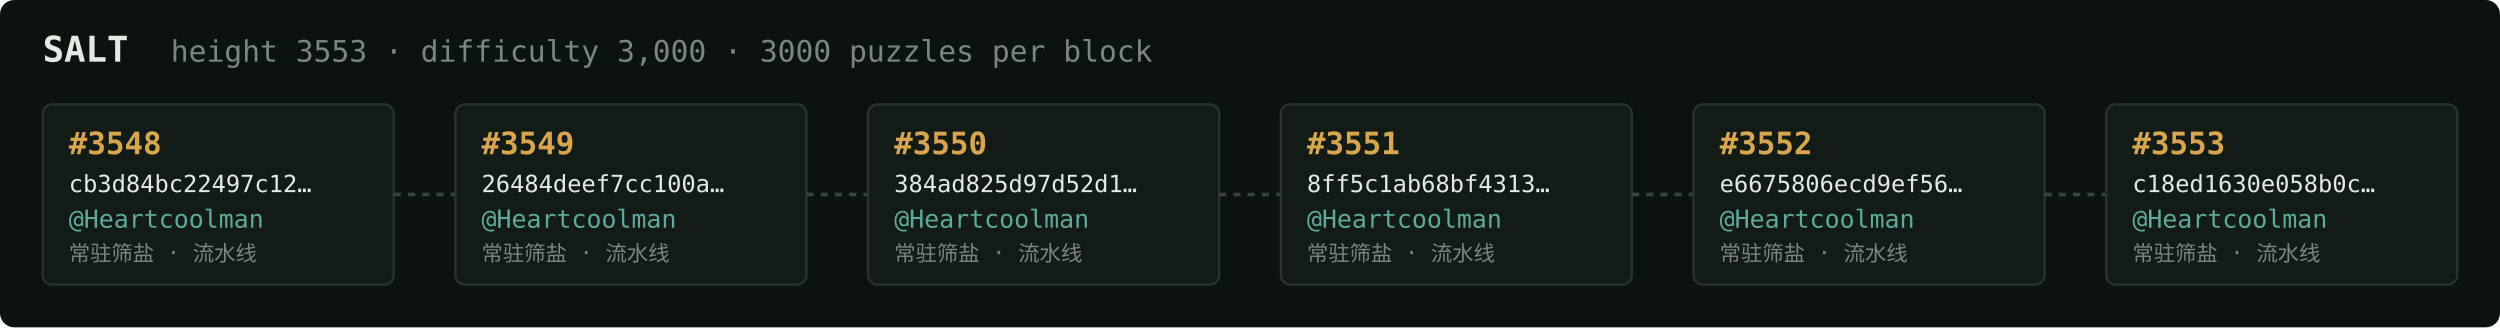
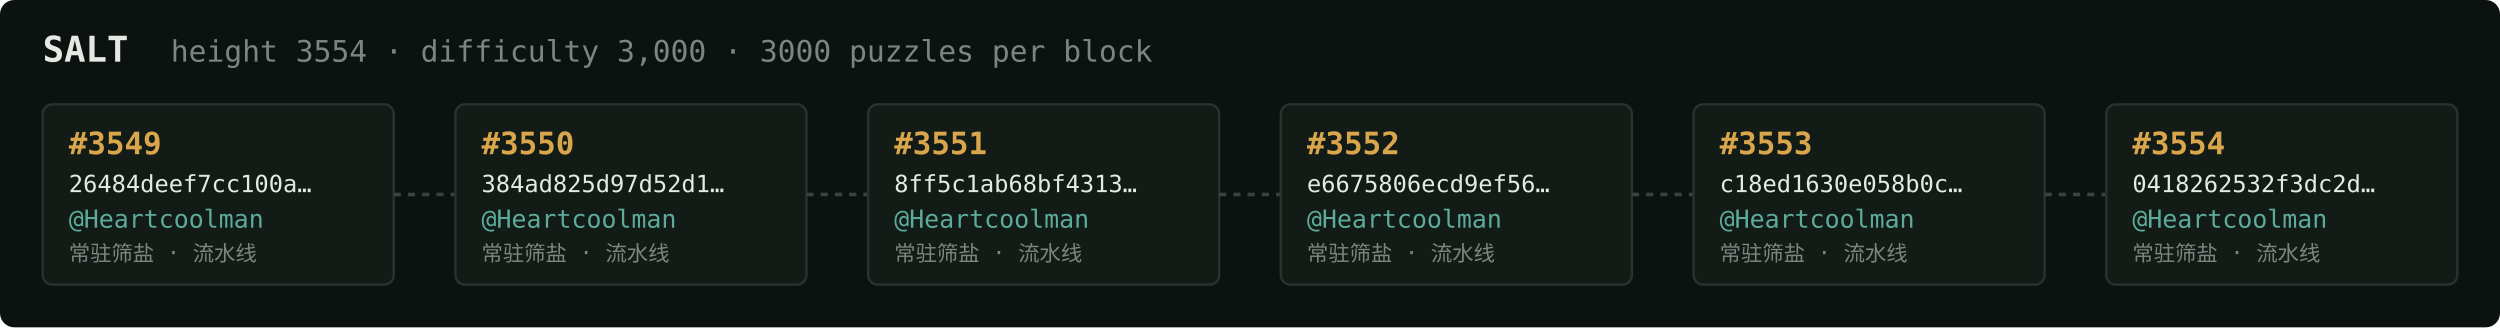
<svg xmlns="http://www.w3.org/2000/svg" width="1054" height="138" viewBox="0 0 1054 138" font-family="ui-monospace,SFMono-Regular,Menlo,monospace">
  <rect fill="#0c1210" width="1054" height="138" rx="6" />
  <text x="18" y="26" fill="#e5e9e3" font-size="15" font-weight="700">SALT</text>
-   <text x="72" y="26" fill="#7a867f" font-size="12.5">height 3553 · difficulty 3,000 · 3000 puzzles per block</text>
+   <text x="72" y="26" fill="#7a867f" font-size="12.5">height 3554 · difficulty 3,000 · 3000 puzzles per block</text>
  <rect x="18" y="44" width="148" height="76" rx="4" fill="#131b17" stroke="#28332e" stroke-width="1" />
-   <text x="29" y="65" fill="#d9a64c" font-size="13" font-weight="700">#3548</text>
-   <text x="29" y="81" fill="#e5e9e3" font-size="10">cb3d84bc22497c12…</text>
+   <text x="29" y="65" fill="#d9a64c" font-size="13" font-weight="700">#3549</text>
+   <text x="29" y="81" fill="#e5e9e3" font-size="10">26484deef7cc100a…</text>
  <text x="29" y="96" fill="#5cab9b" font-size="10.5">@Heartcoolman</text>
  <text x="29" y="110" fill="#7a867f" font-size="9">常驻筛盐 · 流水线</text>
  <line x1="166" y1="82.0" x2="192" y2="82.0" stroke="#38443e" stroke-width="1.5" stroke-dasharray="3 3" />
  <rect x="192" y="44" width="148" height="76" rx="4" fill="#131b17" stroke="#28332e" stroke-width="1" />
-   <text x="203" y="65" fill="#d9a64c" font-size="13" font-weight="700">#3549</text>
-   <text x="203" y="81" fill="#e5e9e3" font-size="10">26484deef7cc100a…</text>
+   <text x="203" y="65" fill="#d9a64c" font-size="13" font-weight="700">#3550</text>
+   <text x="203" y="81" fill="#e5e9e3" font-size="10">384ad825d97d52d1…</text>
  <text x="203" y="96" fill="#5cab9b" font-size="10.5">@Heartcoolman</text>
  <text x="203" y="110" fill="#7a867f" font-size="9">常驻筛盐 · 流水线</text>
  <line x1="340" y1="82.0" x2="366" y2="82.0" stroke="#38443e" stroke-width="1.5" stroke-dasharray="3 3" />
  <rect x="366" y="44" width="148" height="76" rx="4" fill="#131b17" stroke="#28332e" stroke-width="1" />
-   <text x="377" y="65" fill="#d9a64c" font-size="13" font-weight="700">#3550</text>
-   <text x="377" y="81" fill="#e5e9e3" font-size="10">384ad825d97d52d1…</text>
+   <text x="377" y="65" fill="#d9a64c" font-size="13" font-weight="700">#3551</text>
+   <text x="377" y="81" fill="#e5e9e3" font-size="10">8ff5c1ab68bf4313…</text>
  <text x="377" y="96" fill="#5cab9b" font-size="10.5">@Heartcoolman</text>
  <text x="377" y="110" fill="#7a867f" font-size="9">常驻筛盐 · 流水线</text>
  <line x1="514" y1="82.0" x2="540" y2="82.0" stroke="#38443e" stroke-width="1.5" stroke-dasharray="3 3" />
  <rect x="540" y="44" width="148" height="76" rx="4" fill="#131b17" stroke="#28332e" stroke-width="1" />
-   <text x="551" y="65" fill="#d9a64c" font-size="13" font-weight="700">#3551</text>
-   <text x="551" y="81" fill="#e5e9e3" font-size="10">8ff5c1ab68bf4313…</text>
+   <text x="551" y="65" fill="#d9a64c" font-size="13" font-weight="700">#3552</text>
+   <text x="551" y="81" fill="#e5e9e3" font-size="10">e6675806ecd9ef56…</text>
  <text x="551" y="96" fill="#5cab9b" font-size="10.5">@Heartcoolman</text>
  <text x="551" y="110" fill="#7a867f" font-size="9">常驻筛盐 · 流水线</text>
  <line x1="688" y1="82.0" x2="714" y2="82.0" stroke="#38443e" stroke-width="1.5" stroke-dasharray="3 3" />
  <rect x="714" y="44" width="148" height="76" rx="4" fill="#131b17" stroke="#28332e" stroke-width="1" />
-   <text x="725" y="65" fill="#d9a64c" font-size="13" font-weight="700">#3552</text>
-   <text x="725" y="81" fill="#e5e9e3" font-size="10">e6675806ecd9ef56…</text>
+   <text x="725" y="65" fill="#d9a64c" font-size="13" font-weight="700">#3553</text>
+   <text x="725" y="81" fill="#e5e9e3" font-size="10">c18ed1630e058b0c…</text>
  <text x="725" y="96" fill="#5cab9b" font-size="10.5">@Heartcoolman</text>
  <text x="725" y="110" fill="#7a867f" font-size="9">常驻筛盐 · 流水线</text>
  <line x1="862" y1="82.0" x2="888" y2="82.0" stroke="#38443e" stroke-width="1.5" stroke-dasharray="3 3" />
  <rect x="888" y="44" width="148" height="76" rx="4" fill="#131b17" stroke="#28332e" stroke-width="1" />
-   <text x="899" y="65" fill="#d9a64c" font-size="13" font-weight="700">#3553</text>
-   <text x="899" y="81" fill="#e5e9e3" font-size="10">c18ed1630e058b0c…</text>
+   <text x="899" y="65" fill="#d9a64c" font-size="13" font-weight="700">#3554</text>
+   <text x="899" y="81" fill="#e5e9e3" font-size="10">0418262532f3dc2d…</text>
  <text x="899" y="96" fill="#5cab9b" font-size="10.5">@Heartcoolman</text>
  <text x="899" y="110" fill="#7a867f" font-size="9">常驻筛盐 · 流水线</text>
</svg>
